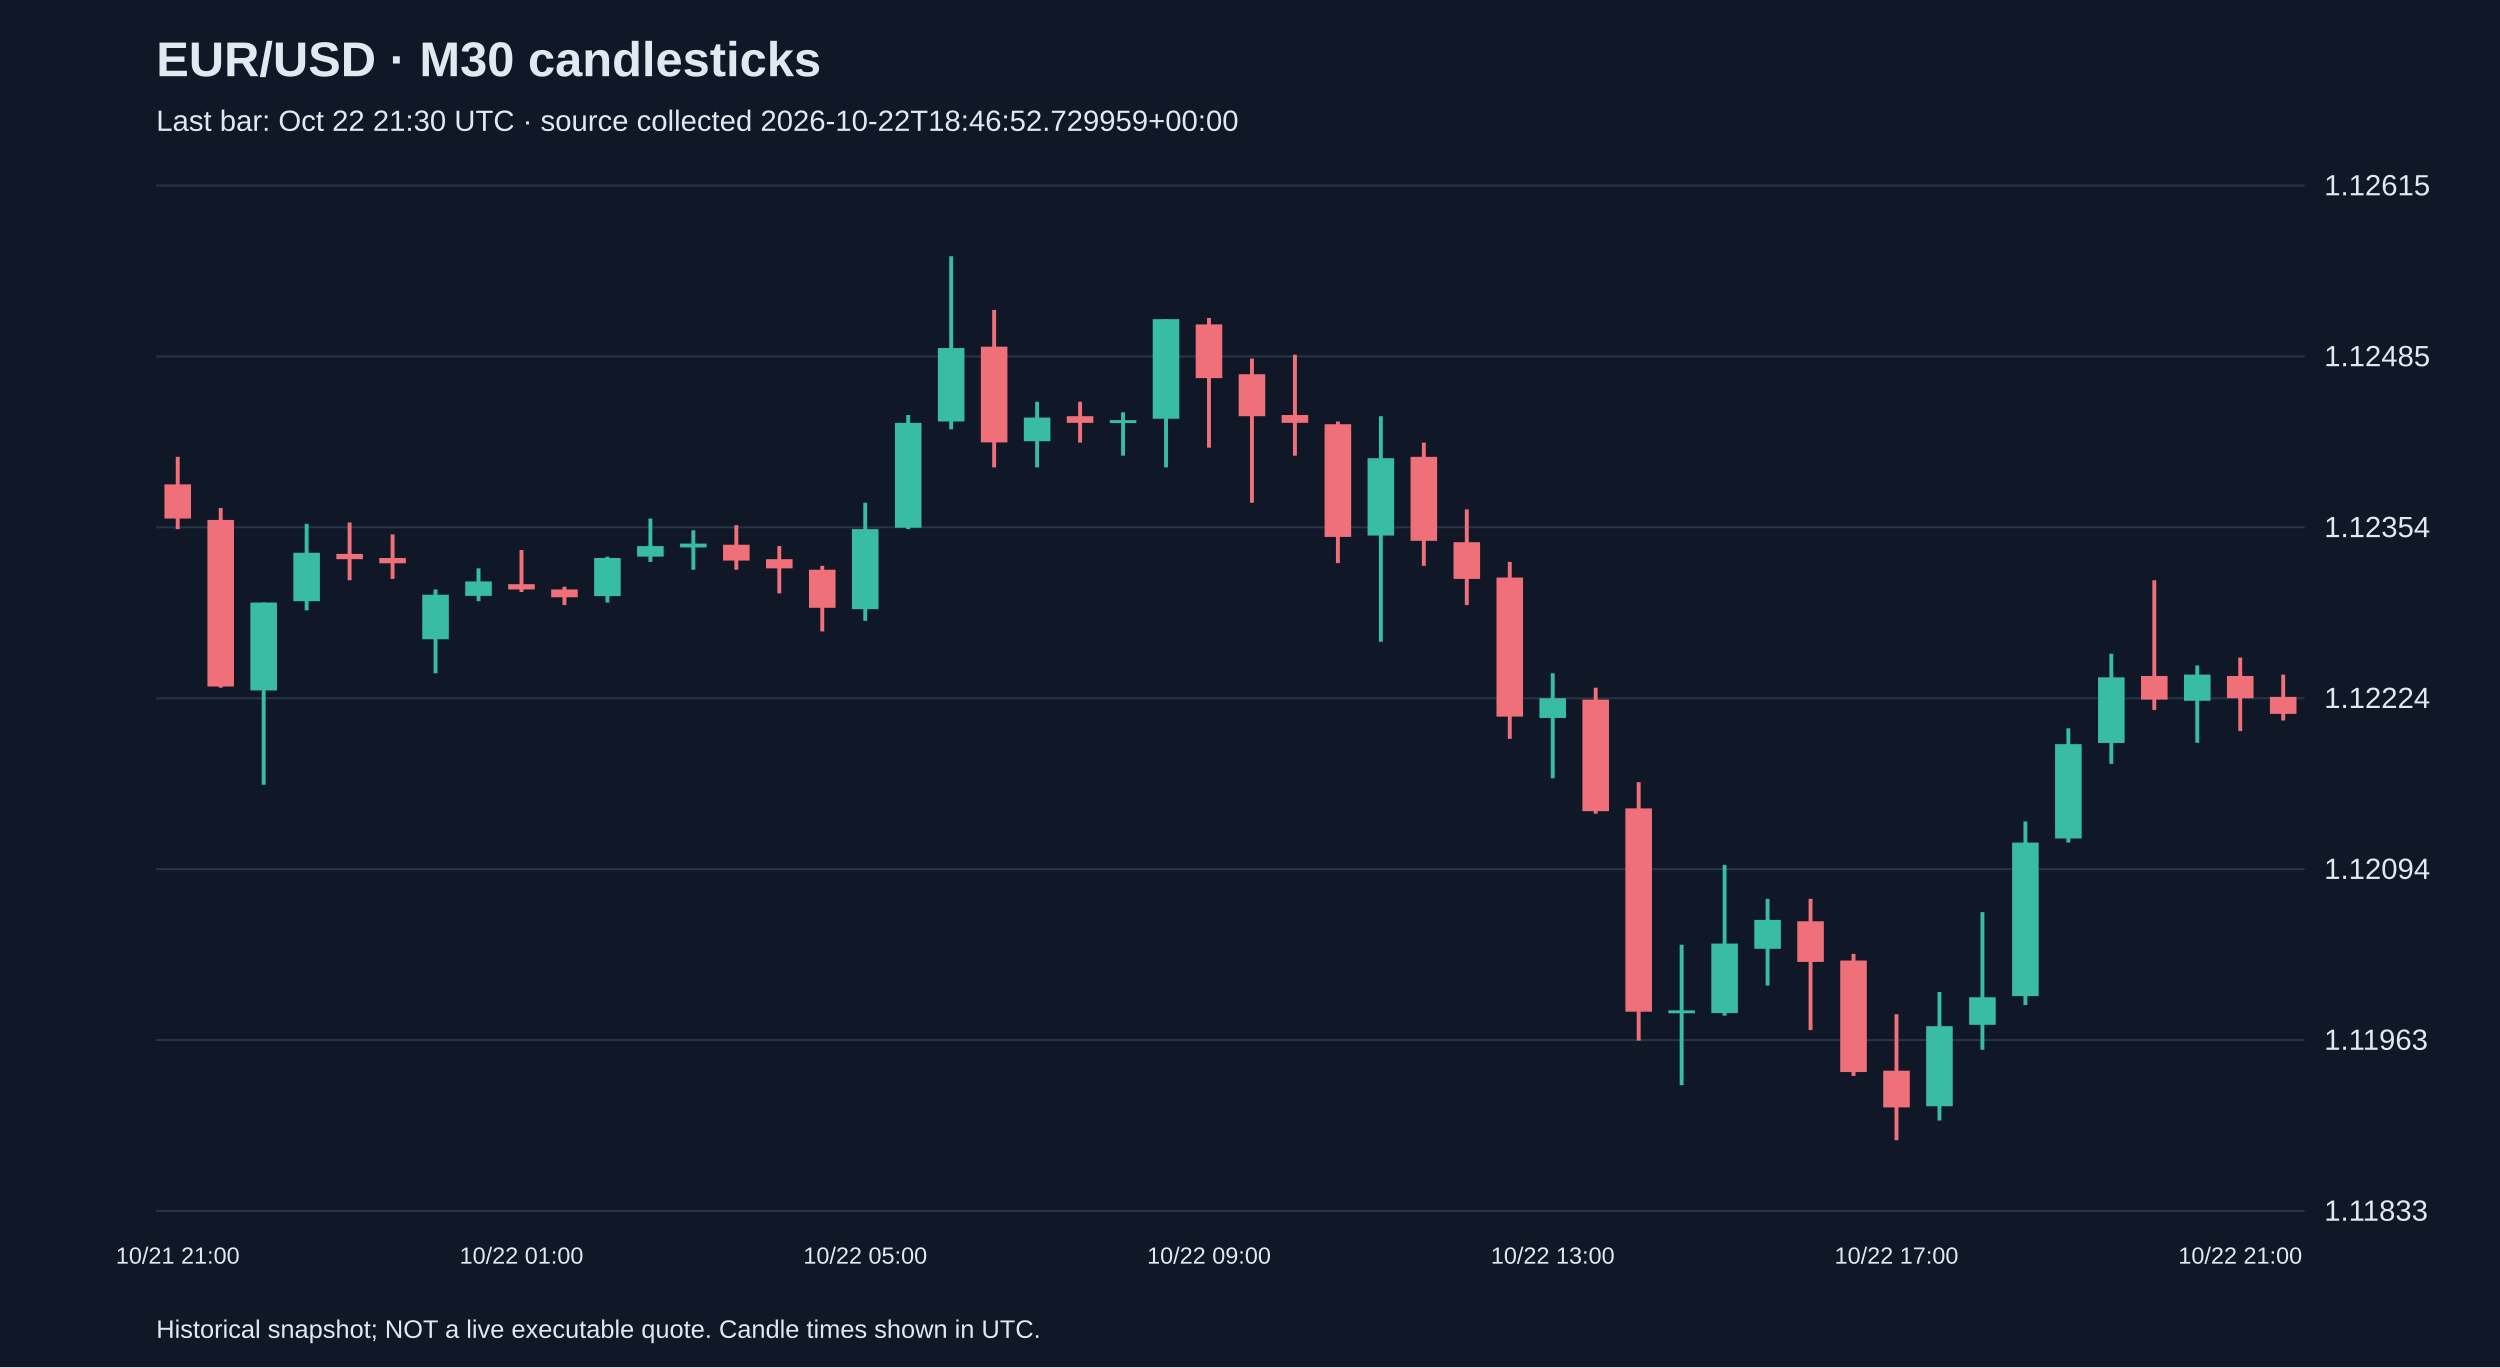
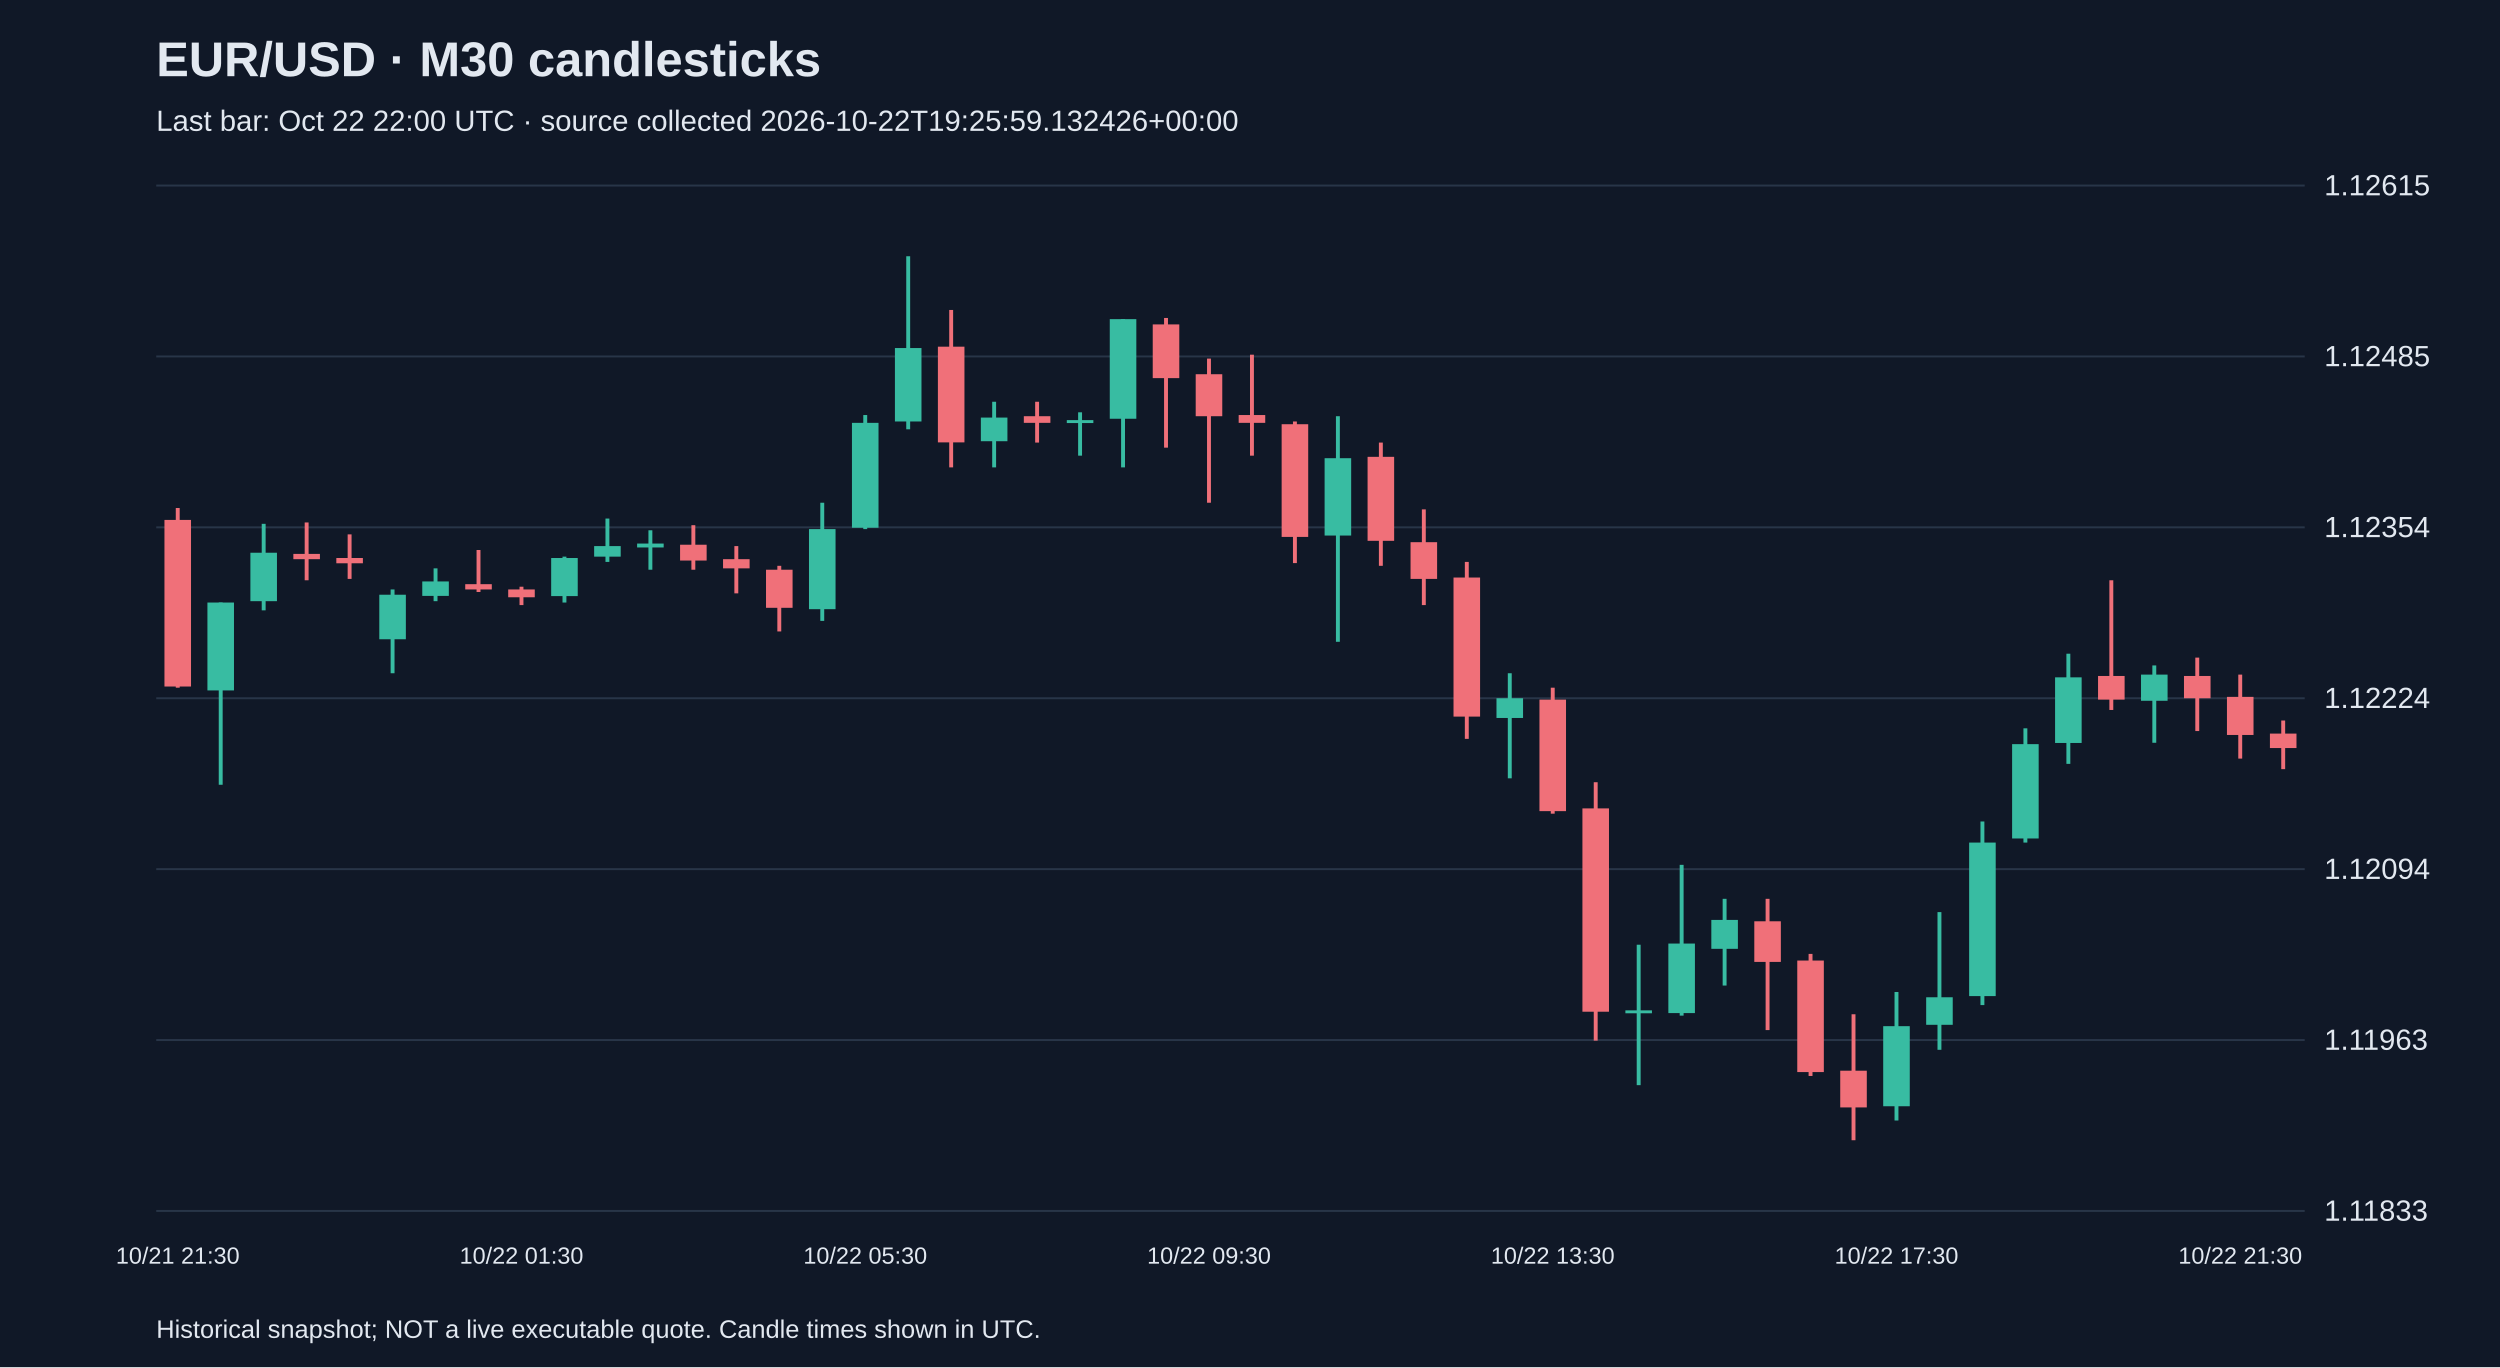
<svg xmlns="http://www.w3.org/2000/svg" viewBox="0 0 1280 700">
  <rect width="100%" height="100%" fill="#101827" />
  <style>text{font-family:Arial,sans-serif;fill:#e2e8f0}</style>
  <text x="80" y="39" font-size="25" font-weight="bold">EUR/USD · M30 candlesticks</text>
-   <text x="80" y="67" font-size="15" fill="#a6b1c5">Last bar: Oct 22 21:30 UTC · source collected 2026-10-22T18:46:52.729959+00:00</text>
+   <text x="80" y="67" font-size="15" fill="#a6b1c5">Last bar: Oct 22 22:00 UTC · source collected 2026-10-22T19:25:59.132426+00:00</text>
  <line x1="80" y1="620.0" x2="1180" y2="620.0" stroke="#283548" />
  <text x="1190" y="625.0" font-size="15">1.11833</text>
  <line x1="80" y1="532.5" x2="1180" y2="532.5" stroke="#283548" />
  <text x="1190" y="537.5" font-size="15">1.11963</text>
  <line x1="80" y1="445.0" x2="1180" y2="445.0" stroke="#283548" />
  <text x="1190" y="450.0" font-size="15">1.12094</text>
  <line x1="80" y1="357.5" x2="1180" y2="357.5" stroke="#283548" />
  <text x="1190" y="362.5" font-size="15">1.12224</text>
  <line x1="80" y1="270.0" x2="1180" y2="270.0" stroke="#283548" />
  <text x="1190" y="275.0" font-size="15">1.12354</text>
  <line x1="80" y1="182.5" x2="1180" y2="182.5" stroke="#283548" />
  <text x="1190" y="187.5" font-size="15">1.12485</text>
  <line x1="80" y1="95.0" x2="1180" y2="95.0" stroke="#283548" />
  <text x="1190" y="100.0" font-size="15">1.12615</text>
-   <line x1="91.0" y1="233.9" x2="91.0" y2="270.9" stroke="#f07079" stroke-width="2" />
-   <rect x="84.2" y="248.0" width="13.6" height="17.5" fill="#f07079" />
-   <text x="91.0" y="647" text-anchor="middle" font-size="12">10/21 21:00</text>
-   <line x1="113.0" y1="260.1" x2="113.0" y2="352.1" stroke="#f07079" stroke-width="2" />
-   <rect x="106.2" y="266.2" width="13.6" height="85.3" fill="#f07079" />
-   <line x1="135.0" y1="308.5" x2="135.0" y2="401.8" stroke="#38bca2" stroke-width="2" />
-   <rect x="128.2" y="308.5" width="13.6" height="45.0" fill="#38bca2" />
-   <line x1="157.0" y1="268.2" x2="157.0" y2="312.5" stroke="#38bca2" stroke-width="2" />
-   <rect x="150.2" y="283.0" width="13.6" height="24.8" fill="#38bca2" />
-   <line x1="179.0" y1="267.5" x2="179.0" y2="297.1" stroke="#f07079" stroke-width="2" />
-   <rect x="172.2" y="283.6" width="13.6" height="2.7" fill="#f07079" />
-   <line x1="201.0" y1="273.6" x2="201.0" y2="296.4" stroke="#f07079" stroke-width="2" />
-   <rect x="194.2" y="285.7" width="13.6" height="2.7" fill="#f07079" />
-   <line x1="223.0" y1="301.8" x2="223.0" y2="344.7" stroke="#38bca2" stroke-width="2" />
-   <rect x="216.2" y="304.5" width="13.6" height="22.8" fill="#38bca2" />
-   <line x1="245.0" y1="291.0" x2="245.0" y2="307.8" stroke="#38bca2" stroke-width="2" />
-   <rect x="238.2" y="297.7" width="13.6" height="7.4" fill="#38bca2" />
-   <line x1="267.0" y1="281.6" x2="267.0" y2="303.1" stroke="#f07079" stroke-width="2" />
-   <rect x="260.2" y="299.1" width="13.6" height="2.7" fill="#f07079" />
-   <text x="267.0" y="647" text-anchor="middle" font-size="12">10/22 01:00</text>
-   <line x1="289.0" y1="300.4" x2="289.0" y2="309.8" stroke="#f07079" stroke-width="2" />
-   <rect x="282.2" y="301.8" width="13.6" height="4.0" fill="#f07079" />
-   <line x1="311.0" y1="285.0" x2="311.0" y2="308.5" stroke="#38bca2" stroke-width="2" />
-   <rect x="304.2" y="285.7" width="13.6" height="19.5" fill="#38bca2" />
-   <line x1="333.0" y1="265.5" x2="333.0" y2="287.7" stroke="#38bca2" stroke-width="2" />
-   <rect x="326.2" y="279.6" width="13.6" height="5.4" fill="#38bca2" />
-   <line x1="355.0" y1="271.5" x2="355.0" y2="291.7" stroke="#38bca2" stroke-width="2" />
-   <rect x="348.2" y="278.3" width="13.6" height="2.0" fill="#38bca2" />
-   <line x1="377.0" y1="268.9" x2="377.0" y2="291.7" stroke="#f07079" stroke-width="2" />
-   <rect x="370.2" y="278.9" width="13.6" height="8.1" fill="#f07079" />
-   <line x1="399.0" y1="279.6" x2="399.0" y2="303.8" stroke="#f07079" stroke-width="2" />
-   <rect x="392.2" y="286.3" width="13.6" height="4.7" fill="#f07079" />
-   <line x1="421.0" y1="289.7" x2="421.0" y2="323.3" stroke="#f07079" stroke-width="2" />
-   <rect x="414.2" y="291.7" width="13.6" height="19.5" fill="#f07079" />
-   <line x1="443.0" y1="257.4" x2="443.0" y2="317.9" stroke="#38bca2" stroke-width="2" />
-   <rect x="436.2" y="270.9" width="13.6" height="41.0" fill="#38bca2" />
-   <text x="443.0" y="647" text-anchor="middle" font-size="12">10/22 05:00</text>
-   <line x1="465.0" y1="212.5" x2="465.0" y2="270.9" stroke="#38bca2" stroke-width="2" />
-   <rect x="458.2" y="216.5" width="13.6" height="53.7" fill="#38bca2" />
-   <line x1="487.0" y1="131.2" x2="487.0" y2="219.8" stroke="#38bca2" stroke-width="2" />
-   <rect x="480.2" y="178.2" width="13.6" height="37.6" fill="#38bca2" />
-   <line x1="509.0" y1="158.7" x2="509.0" y2="239.3" stroke="#f07079" stroke-width="2" />
-   <rect x="502.2" y="177.5" width="13.6" height="49.0" fill="#f07079" />
-   <line x1="531.0" y1="205.7" x2="531.0" y2="239.3" stroke="#38bca2" stroke-width="2" />
-   <rect x="524.2" y="213.8" width="13.6" height="12.1" fill="#38bca2" />
-   <line x1="553.0" y1="205.7" x2="553.0" y2="226.6" stroke="#f07079" stroke-width="2" />
-   <rect x="546.2" y="213.1" width="13.6" height="3.4" fill="#f07079" />
-   <line x1="575.0" y1="211.1" x2="575.0" y2="233.3" stroke="#38bca2" stroke-width="2" />
-   <rect x="568.2" y="215.1" width="13.6" height="1.5" fill="#38bca2" />
-   <line x1="597.0" y1="163.4" x2="597.0" y2="239.3" stroke="#38bca2" stroke-width="2" />
-   <rect x="590.2" y="163.4" width="13.6" height="51.0" fill="#38bca2" />
-   <line x1="619.0" y1="162.8" x2="619.0" y2="229.2" stroke="#f07079" stroke-width="2" />
-   <rect x="612.2" y="166.1" width="13.6" height="27.5" fill="#f07079" />
-   <text x="619.0" y="647" text-anchor="middle" font-size="12">10/22 09:00</text>
-   <line x1="641.0" y1="183.6" x2="641.0" y2="257.4" stroke="#f07079" stroke-width="2" />
-   <rect x="634.2" y="191.6" width="13.6" height="21.5" fill="#f07079" />
-   <line x1="663.0" y1="181.6" x2="663.0" y2="233.3" stroke="#f07079" stroke-width="2" />
-   <rect x="656.2" y="212.5" width="13.6" height="4.0" fill="#f07079" />
-   <line x1="685.0" y1="215.8" x2="685.0" y2="288.3" stroke="#f07079" stroke-width="2" />
-   <rect x="678.2" y="217.2" width="13.6" height="57.7" fill="#f07079" />
-   <line x1="707.0" y1="213.1" x2="707.0" y2="328.6" stroke="#38bca2" stroke-width="2" />
-   <rect x="700.2" y="234.6" width="13.6" height="39.6" fill="#38bca2" />
-   <line x1="729.0" y1="226.6" x2="729.0" y2="289.7" stroke="#f07079" stroke-width="2" />
-   <rect x="722.2" y="233.9" width="13.6" height="43.0" fill="#f07079" />
-   <line x1="751.0" y1="260.8" x2="751.0" y2="309.8" stroke="#f07079" stroke-width="2" />
-   <rect x="744.2" y="277.6" width="13.6" height="18.8" fill="#f07079" />
-   <line x1="773.0" y1="287.7" x2="773.0" y2="378.3" stroke="#f07079" stroke-width="2" />
-   <rect x="766.2" y="295.7" width="13.6" height="71.2" fill="#f07079" />
-   <line x1="795.0" y1="344.7" x2="795.0" y2="398.5" stroke="#38bca2" stroke-width="2" />
-   <rect x="788.2" y="357.5" width="13.6" height="10.1" fill="#38bca2" />
-   <text x="795.0" y="647" text-anchor="middle" font-size="12">10/22 13:00</text>
-   <line x1="817.0" y1="352.1" x2="817.0" y2="416.6" stroke="#f07079" stroke-width="2" />
-   <rect x="810.2" y="358.2" width="13.6" height="57.1" fill="#f07079" />
-   <line x1="839.0" y1="400.5" x2="839.0" y2="532.8" stroke="#f07079" stroke-width="2" />
-   <rect x="832.2" y="413.9" width="13.6" height="104.1" fill="#f07079" />
-   <line x1="861.0" y1="483.7" x2="861.0" y2="555.6" stroke="#38bca2" stroke-width="2" />
-   <rect x="854.2" y="517.3" width="13.6" height="1.5" fill="#38bca2" />
-   <line x1="883.0" y1="442.8" x2="883.0" y2="520.0" stroke="#38bca2" stroke-width="2" />
-   <rect x="876.2" y="483.1" width="13.6" height="35.6" fill="#38bca2" />
-   <line x1="905.0" y1="460.2" x2="905.0" y2="504.6" stroke="#38bca2" stroke-width="2" />
-   <rect x="898.2" y="471.0" width="13.6" height="14.8" fill="#38bca2" />
-   <line x1="927.0" y1="460.2" x2="927.0" y2="527.4" stroke="#f07079" stroke-width="2" />
-   <rect x="920.2" y="471.7" width="13.6" height="20.8" fill="#f07079" />
-   <line x1="949.0" y1="488.4" x2="949.0" y2="550.9" stroke="#f07079" stroke-width="2" />
-   <rect x="942.2" y="491.8" width="13.6" height="57.1" fill="#f07079" />
-   <line x1="971.0" y1="519.3" x2="971.0" y2="583.8" stroke="#f07079" stroke-width="2" />
-   <rect x="964.2" y="548.2" width="13.6" height="18.8" fill="#f07079" />
-   <text x="971.0" y="647" text-anchor="middle" font-size="12">10/22 17:00</text>
-   <line x1="993.0" y1="507.9" x2="993.0" y2="573.7" stroke="#38bca2" stroke-width="2" />
-   <rect x="986.2" y="525.4" width="13.6" height="41.0" fill="#38bca2" />
-   <line x1="1015.0" y1="467.0" x2="1015.0" y2="537.5" stroke="#38bca2" stroke-width="2" />
-   <rect x="1008.2" y="510.6" width="13.6" height="14.1" fill="#38bca2" />
-   <line x1="1037.0" y1="420.6" x2="1037.0" y2="514.6" stroke="#38bca2" stroke-width="2" />
-   <rect x="1030.2" y="431.4" width="13.6" height="78.6" fill="#38bca2" />
-   <line x1="1059.0" y1="372.9" x2="1059.0" y2="431.4" stroke="#38bca2" stroke-width="2" />
-   <rect x="1052.2" y="381.0" width="13.6" height="48.3" fill="#38bca2" />
-   <line x1="1081.0" y1="334.7" x2="1081.0" y2="391.1" stroke="#38bca2" stroke-width="2" />
-   <rect x="1074.2" y="346.8" width="13.6" height="33.6" fill="#38bca2" />
-   <line x1="1103.0" y1="297.1" x2="1103.0" y2="363.5" stroke="#f07079" stroke-width="2" />
-   <rect x="1096.2" y="346.1" width="13.6" height="12.1" fill="#f07079" />
-   <line x1="1125.0" y1="340.7" x2="1125.0" y2="380.3" stroke="#38bca2" stroke-width="2" />
-   <rect x="1118.2" y="345.4" width="13.6" height="13.4" fill="#38bca2" />
-   <line x1="1147.0" y1="336.7" x2="1147.0" y2="374.3" stroke="#f07079" stroke-width="2" />
-   <rect x="1140.2" y="346.1" width="13.6" height="11.4" fill="#f07079" />
-   <text x="1147.0" y="647" text-anchor="middle" font-size="12">10/22 21:00</text>
-   <line x1="1169.0" y1="345.4" x2="1169.0" y2="368.9" stroke="#f07079" stroke-width="2" />
-   <rect x="1162.2" y="356.8" width="13.6" height="8.7" fill="#f07079" />
+   <line x1="91.0" y1="260.1" x2="91.0" y2="352.1" stroke="#f07079" stroke-width="2" />
+   <rect x="84.2" y="266.2" width="13.6" height="85.3" fill="#f07079" />
+   <text x="91.0" y="647" text-anchor="middle" font-size="12">10/21 21:30</text>
+   <line x1="113.0" y1="308.5" x2="113.0" y2="401.8" stroke="#38bca2" stroke-width="2" />
+   <rect x="106.2" y="308.5" width="13.6" height="45.0" fill="#38bca2" />
+   <line x1="135.0" y1="268.2" x2="135.0" y2="312.5" stroke="#38bca2" stroke-width="2" />
+   <rect x="128.2" y="283.0" width="13.6" height="24.8" fill="#38bca2" />
+   <line x1="157.0" y1="267.5" x2="157.0" y2="297.1" stroke="#f07079" stroke-width="2" />
+   <rect x="150.2" y="283.6" width="13.6" height="2.7" fill="#f07079" />
+   <line x1="179.0" y1="273.6" x2="179.0" y2="296.4" stroke="#f07079" stroke-width="2" />
+   <rect x="172.2" y="285.7" width="13.6" height="2.7" fill="#f07079" />
+   <line x1="201.0" y1="301.8" x2="201.0" y2="344.7" stroke="#38bca2" stroke-width="2" />
+   <rect x="194.2" y="304.5" width="13.6" height="22.8" fill="#38bca2" />
+   <line x1="223.0" y1="291.0" x2="223.0" y2="307.8" stroke="#38bca2" stroke-width="2" />
+   <rect x="216.2" y="297.7" width="13.6" height="7.4" fill="#38bca2" />
+   <line x1="245.0" y1="281.6" x2="245.0" y2="303.1" stroke="#f07079" stroke-width="2" />
+   <rect x="238.2" y="299.1" width="13.6" height="2.7" fill="#f07079" />
+   <line x1="267.0" y1="300.4" x2="267.0" y2="309.8" stroke="#f07079" stroke-width="2" />
+   <rect x="260.2" y="301.8" width="13.6" height="4.0" fill="#f07079" />
+   <text x="267.0" y="647" text-anchor="middle" font-size="12">10/22 01:30</text>
+   <line x1="289.0" y1="285.0" x2="289.0" y2="308.5" stroke="#38bca2" stroke-width="2" />
+   <rect x="282.2" y="285.7" width="13.6" height="19.5" fill="#38bca2" />
+   <line x1="311.0" y1="265.5" x2="311.0" y2="287.7" stroke="#38bca2" stroke-width="2" />
+   <rect x="304.2" y="279.6" width="13.6" height="5.4" fill="#38bca2" />
+   <line x1="333.0" y1="271.5" x2="333.0" y2="291.7" stroke="#38bca2" stroke-width="2" />
+   <rect x="326.2" y="278.3" width="13.6" height="2.0" fill="#38bca2" />
+   <line x1="355.0" y1="268.9" x2="355.0" y2="291.7" stroke="#f07079" stroke-width="2" />
+   <rect x="348.2" y="278.9" width="13.6" height="8.1" fill="#f07079" />
+   <line x1="377.0" y1="279.6" x2="377.0" y2="303.8" stroke="#f07079" stroke-width="2" />
+   <rect x="370.2" y="286.3" width="13.6" height="4.7" fill="#f07079" />
+   <line x1="399.0" y1="289.7" x2="399.0" y2="323.3" stroke="#f07079" stroke-width="2" />
+   <rect x="392.2" y="291.7" width="13.6" height="19.5" fill="#f07079" />
+   <line x1="421.0" y1="257.4" x2="421.0" y2="317.9" stroke="#38bca2" stroke-width="2" />
+   <rect x="414.2" y="270.9" width="13.6" height="41.0" fill="#38bca2" />
+   <line x1="443.0" y1="212.5" x2="443.0" y2="270.9" stroke="#38bca2" stroke-width="2" />
+   <rect x="436.2" y="216.5" width="13.6" height="53.7" fill="#38bca2" />
+   <text x="443.0" y="647" text-anchor="middle" font-size="12">10/22 05:30</text>
+   <line x1="465.0" y1="131.2" x2="465.0" y2="219.8" stroke="#38bca2" stroke-width="2" />
+   <rect x="458.2" y="178.2" width="13.6" height="37.6" fill="#38bca2" />
+   <line x1="487.0" y1="158.7" x2="487.0" y2="239.3" stroke="#f07079" stroke-width="2" />
+   <rect x="480.2" y="177.5" width="13.6" height="49.0" fill="#f07079" />
+   <line x1="509.0" y1="205.7" x2="509.0" y2="239.3" stroke="#38bca2" stroke-width="2" />
+   <rect x="502.2" y="213.8" width="13.6" height="12.1" fill="#38bca2" />
+   <line x1="531.0" y1="205.7" x2="531.0" y2="226.6" stroke="#f07079" stroke-width="2" />
+   <rect x="524.2" y="213.1" width="13.6" height="3.4" fill="#f07079" />
+   <line x1="553.0" y1="211.1" x2="553.0" y2="233.3" stroke="#38bca2" stroke-width="2" />
+   <rect x="546.2" y="215.1" width="13.6" height="1.5" fill="#38bca2" />
+   <line x1="575.0" y1="163.4" x2="575.0" y2="239.3" stroke="#38bca2" stroke-width="2" />
+   <rect x="568.2" y="163.4" width="13.6" height="51.0" fill="#38bca2" />
+   <line x1="597.0" y1="162.8" x2="597.0" y2="229.2" stroke="#f07079" stroke-width="2" />
+   <rect x="590.2" y="166.1" width="13.6" height="27.5" fill="#f07079" />
+   <line x1="619.0" y1="183.6" x2="619.0" y2="257.4" stroke="#f07079" stroke-width="2" />
+   <rect x="612.2" y="191.6" width="13.6" height="21.5" fill="#f07079" />
+   <text x="619.0" y="647" text-anchor="middle" font-size="12">10/22 09:30</text>
+   <line x1="641.0" y1="181.6" x2="641.0" y2="233.3" stroke="#f07079" stroke-width="2" />
+   <rect x="634.2" y="212.5" width="13.6" height="4.0" fill="#f07079" />
+   <line x1="663.0" y1="215.8" x2="663.0" y2="288.3" stroke="#f07079" stroke-width="2" />
+   <rect x="656.2" y="217.2" width="13.6" height="57.7" fill="#f07079" />
+   <line x1="685.0" y1="213.1" x2="685.0" y2="328.6" stroke="#38bca2" stroke-width="2" />
+   <rect x="678.2" y="234.6" width="13.6" height="39.6" fill="#38bca2" />
+   <line x1="707.0" y1="226.6" x2="707.0" y2="289.7" stroke="#f07079" stroke-width="2" />
+   <rect x="700.2" y="233.9" width="13.6" height="43.0" fill="#f07079" />
+   <line x1="729.0" y1="260.8" x2="729.0" y2="309.8" stroke="#f07079" stroke-width="2" />
+   <rect x="722.2" y="277.6" width="13.6" height="18.8" fill="#f07079" />
+   <line x1="751.0" y1="287.7" x2="751.0" y2="378.3" stroke="#f07079" stroke-width="2" />
+   <rect x="744.2" y="295.7" width="13.6" height="71.2" fill="#f07079" />
+   <line x1="773.0" y1="344.7" x2="773.0" y2="398.5" stroke="#38bca2" stroke-width="2" />
+   <rect x="766.2" y="357.5" width="13.6" height="10.1" fill="#38bca2" />
+   <line x1="795.0" y1="352.1" x2="795.0" y2="416.6" stroke="#f07079" stroke-width="2" />
+   <rect x="788.2" y="358.2" width="13.6" height="57.1" fill="#f07079" />
+   <text x="795.0" y="647" text-anchor="middle" font-size="12">10/22 13:30</text>
+   <line x1="817.0" y1="400.5" x2="817.0" y2="532.8" stroke="#f07079" stroke-width="2" />
+   <rect x="810.2" y="413.9" width="13.6" height="104.1" fill="#f07079" />
+   <line x1="839.0" y1="483.7" x2="839.0" y2="555.6" stroke="#38bca2" stroke-width="2" />
+   <rect x="832.2" y="517.3" width="13.6" height="1.5" fill="#38bca2" />
+   <line x1="861.0" y1="442.8" x2="861.0" y2="520.0" stroke="#38bca2" stroke-width="2" />
+   <rect x="854.2" y="483.1" width="13.6" height="35.6" fill="#38bca2" />
+   <line x1="883.0" y1="460.2" x2="883.0" y2="504.6" stroke="#38bca2" stroke-width="2" />
+   <rect x="876.2" y="471.0" width="13.6" height="14.8" fill="#38bca2" />
+   <line x1="905.0" y1="460.2" x2="905.0" y2="527.4" stroke="#f07079" stroke-width="2" />
+   <rect x="898.2" y="471.7" width="13.6" height="20.8" fill="#f07079" />
+   <line x1="927.0" y1="488.4" x2="927.0" y2="550.9" stroke="#f07079" stroke-width="2" />
+   <rect x="920.2" y="491.8" width="13.6" height="57.1" fill="#f07079" />
+   <line x1="949.0" y1="519.3" x2="949.0" y2="583.8" stroke="#f07079" stroke-width="2" />
+   <rect x="942.2" y="548.2" width="13.6" height="18.8" fill="#f07079" />
+   <line x1="971.0" y1="507.9" x2="971.0" y2="573.7" stroke="#38bca2" stroke-width="2" />
+   <rect x="964.2" y="525.4" width="13.6" height="41.0" fill="#38bca2" />
+   <text x="971.0" y="647" text-anchor="middle" font-size="12">10/22 17:30</text>
+   <line x1="993.0" y1="467.0" x2="993.0" y2="537.5" stroke="#38bca2" stroke-width="2" />
+   <rect x="986.2" y="510.6" width="13.6" height="14.1" fill="#38bca2" />
+   <line x1="1015.0" y1="420.6" x2="1015.0" y2="514.6" stroke="#38bca2" stroke-width="2" />
+   <rect x="1008.2" y="431.4" width="13.6" height="78.6" fill="#38bca2" />
+   <line x1="1037.0" y1="372.9" x2="1037.0" y2="431.4" stroke="#38bca2" stroke-width="2" />
+   <rect x="1030.2" y="381.0" width="13.6" height="48.3" fill="#38bca2" />
+   <line x1="1059.0" y1="334.7" x2="1059.0" y2="391.1" stroke="#38bca2" stroke-width="2" />
+   <rect x="1052.2" y="346.8" width="13.6" height="33.6" fill="#38bca2" />
+   <line x1="1081.0" y1="297.1" x2="1081.0" y2="363.5" stroke="#f07079" stroke-width="2" />
+   <rect x="1074.2" y="346.1" width="13.6" height="12.1" fill="#f07079" />
+   <line x1="1103.0" y1="340.7" x2="1103.0" y2="380.3" stroke="#38bca2" stroke-width="2" />
+   <rect x="1096.2" y="345.4" width="13.6" height="13.4" fill="#38bca2" />
+   <line x1="1125.0" y1="336.7" x2="1125.0" y2="374.3" stroke="#f07079" stroke-width="2" />
+   <rect x="1118.2" y="346.1" width="13.6" height="11.4" fill="#f07079" />
+   <line x1="1147.0" y1="345.4" x2="1147.0" y2="388.4" stroke="#f07079" stroke-width="2" />
+   <rect x="1140.2" y="356.8" width="13.6" height="19.5" fill="#f07079" />
+   <text x="1147.0" y="647" text-anchor="middle" font-size="12">10/22 21:30</text>
+   <line x1="1169.0" y1="368.9" x2="1169.0" y2="393.8" stroke="#f07079" stroke-width="2" />
+   <rect x="1162.2" y="375.6" width="13.6" height="7.4" fill="#f07079" />
  <text x="80" y="685" font-size="13">Historical snapshot; NOT a live executable quote. Candle times shown in UTC.</text>
</svg>
